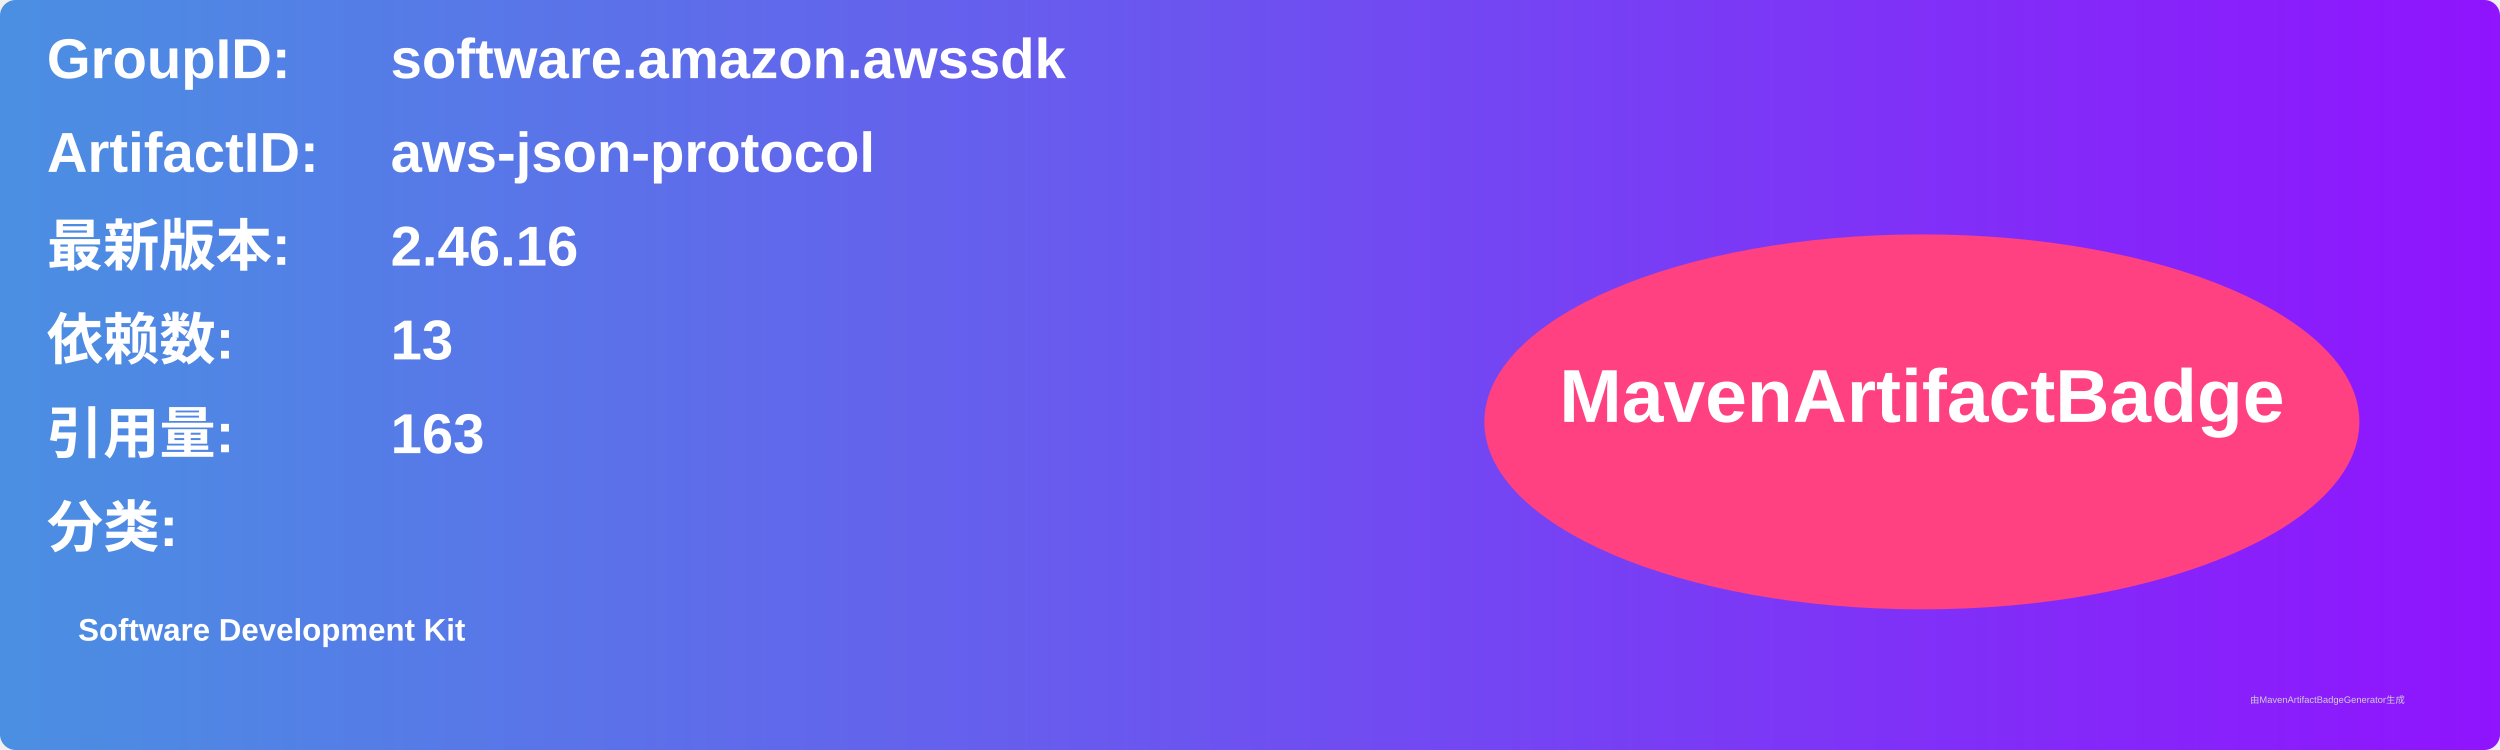
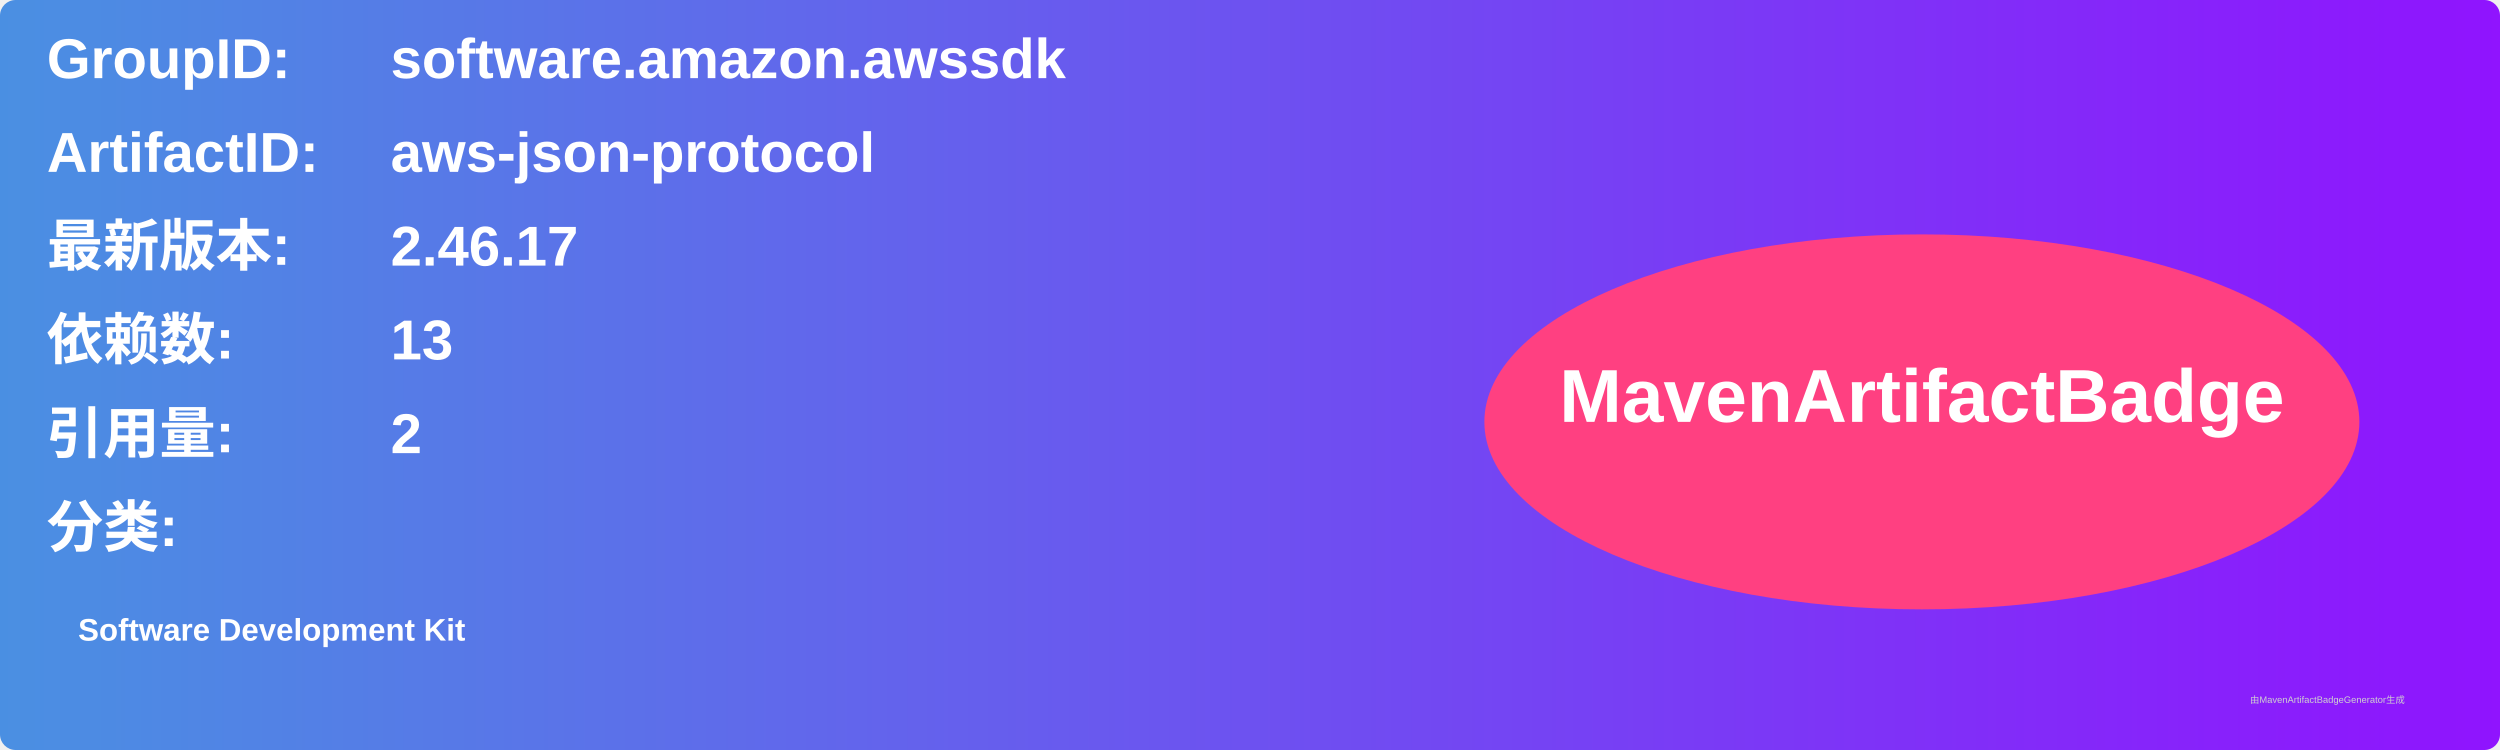
<svg xmlns="http://www.w3.org/2000/svg" width="800" height="240" viewBox="0 0 800 240">
  <linearGradient id="grad" x1="0%" y1="0%" x2="100%" y2="0%">
    <stop offset="0%" stop-color="#4a90e2" />
    <stop offset="100%" stop-color="#9013fe" />
  </linearGradient>
  <rect width="100%" height="100%" rx="5" ry="5" fill="url(#grad)" />
  <g transform="translate(15, 15)">
    <text x="0" y="10" font-family="Arial" font-size="18" fill="white" font-weight="bold" width="260">GroupID:</text>
    <text x="110" y="10" font-family="Arial" font-size="18" fill="white" font-weight="bold" width="460">software.amazon.awssdk</text>
    <text x="0" y="40" font-family="Arial" font-size="18" fill="white" font-weight="bold" width="260">ArtifactID:</text>
    <text x="110" y="40" font-family="Arial" font-size="18" fill="white" font-weight="bold" width="460">aws-json-protocol</text>
    <text x="0" y="70" font-family="Arial" font-size="18" fill="white" font-weight="bold">最新版本:</text>
    <text x="110" y="70" font-family="Arial" font-size="18" fill="white" font-weight="bold">
-       <tspan font-weight="bold">2.46.16</tspan>
+       <tspan font-weight="bold">2.46.17</tspan>
    </text>
    <text x="0" y="100" font-family="Arial" font-size="18" fill="white" font-weight="bold">依赖数: </text>
    <text x="110" y="100" font-family="Arial" font-size="18" fill="white">
      <tspan font-weight="bold">13</tspan>
    </text>
    <text x="0" y="130" font-family="Arial" font-size="18" fill="white" font-weight="bold">引用量: </text>
    <text x="110" y="130" font-family="Arial" font-size="18" fill="white">
-       <tspan font-weight="bold">163</tspan>
+       <tspan font-weight="bold">2</tspan>
    </text>
    <text x="0" y="160" font-family="Arial" font-size="18" fill="white" font-weight="bold">分类:</text>
    <text x="10" y="190" font-family="Arial" font-size="10" fill="white">
      <tspan font-weight="bold">Software Development Kit</tspan>
    </text>
    <ellipse cx="600" cy="120" rx="140" ry="60" fill="#ff4081" />
    <text x="600" y="120" text-anchor="middle" font-family="Arial" font-size="24" fill="white" font-weight="bold">MavenArtifactBadge</text>
  </g>
  <text x="720" y="225" font-family="Arial" font-size="3" fill="#d0d0d0">由MavenArtifactBadgeGenerator生成</text>
</svg>
